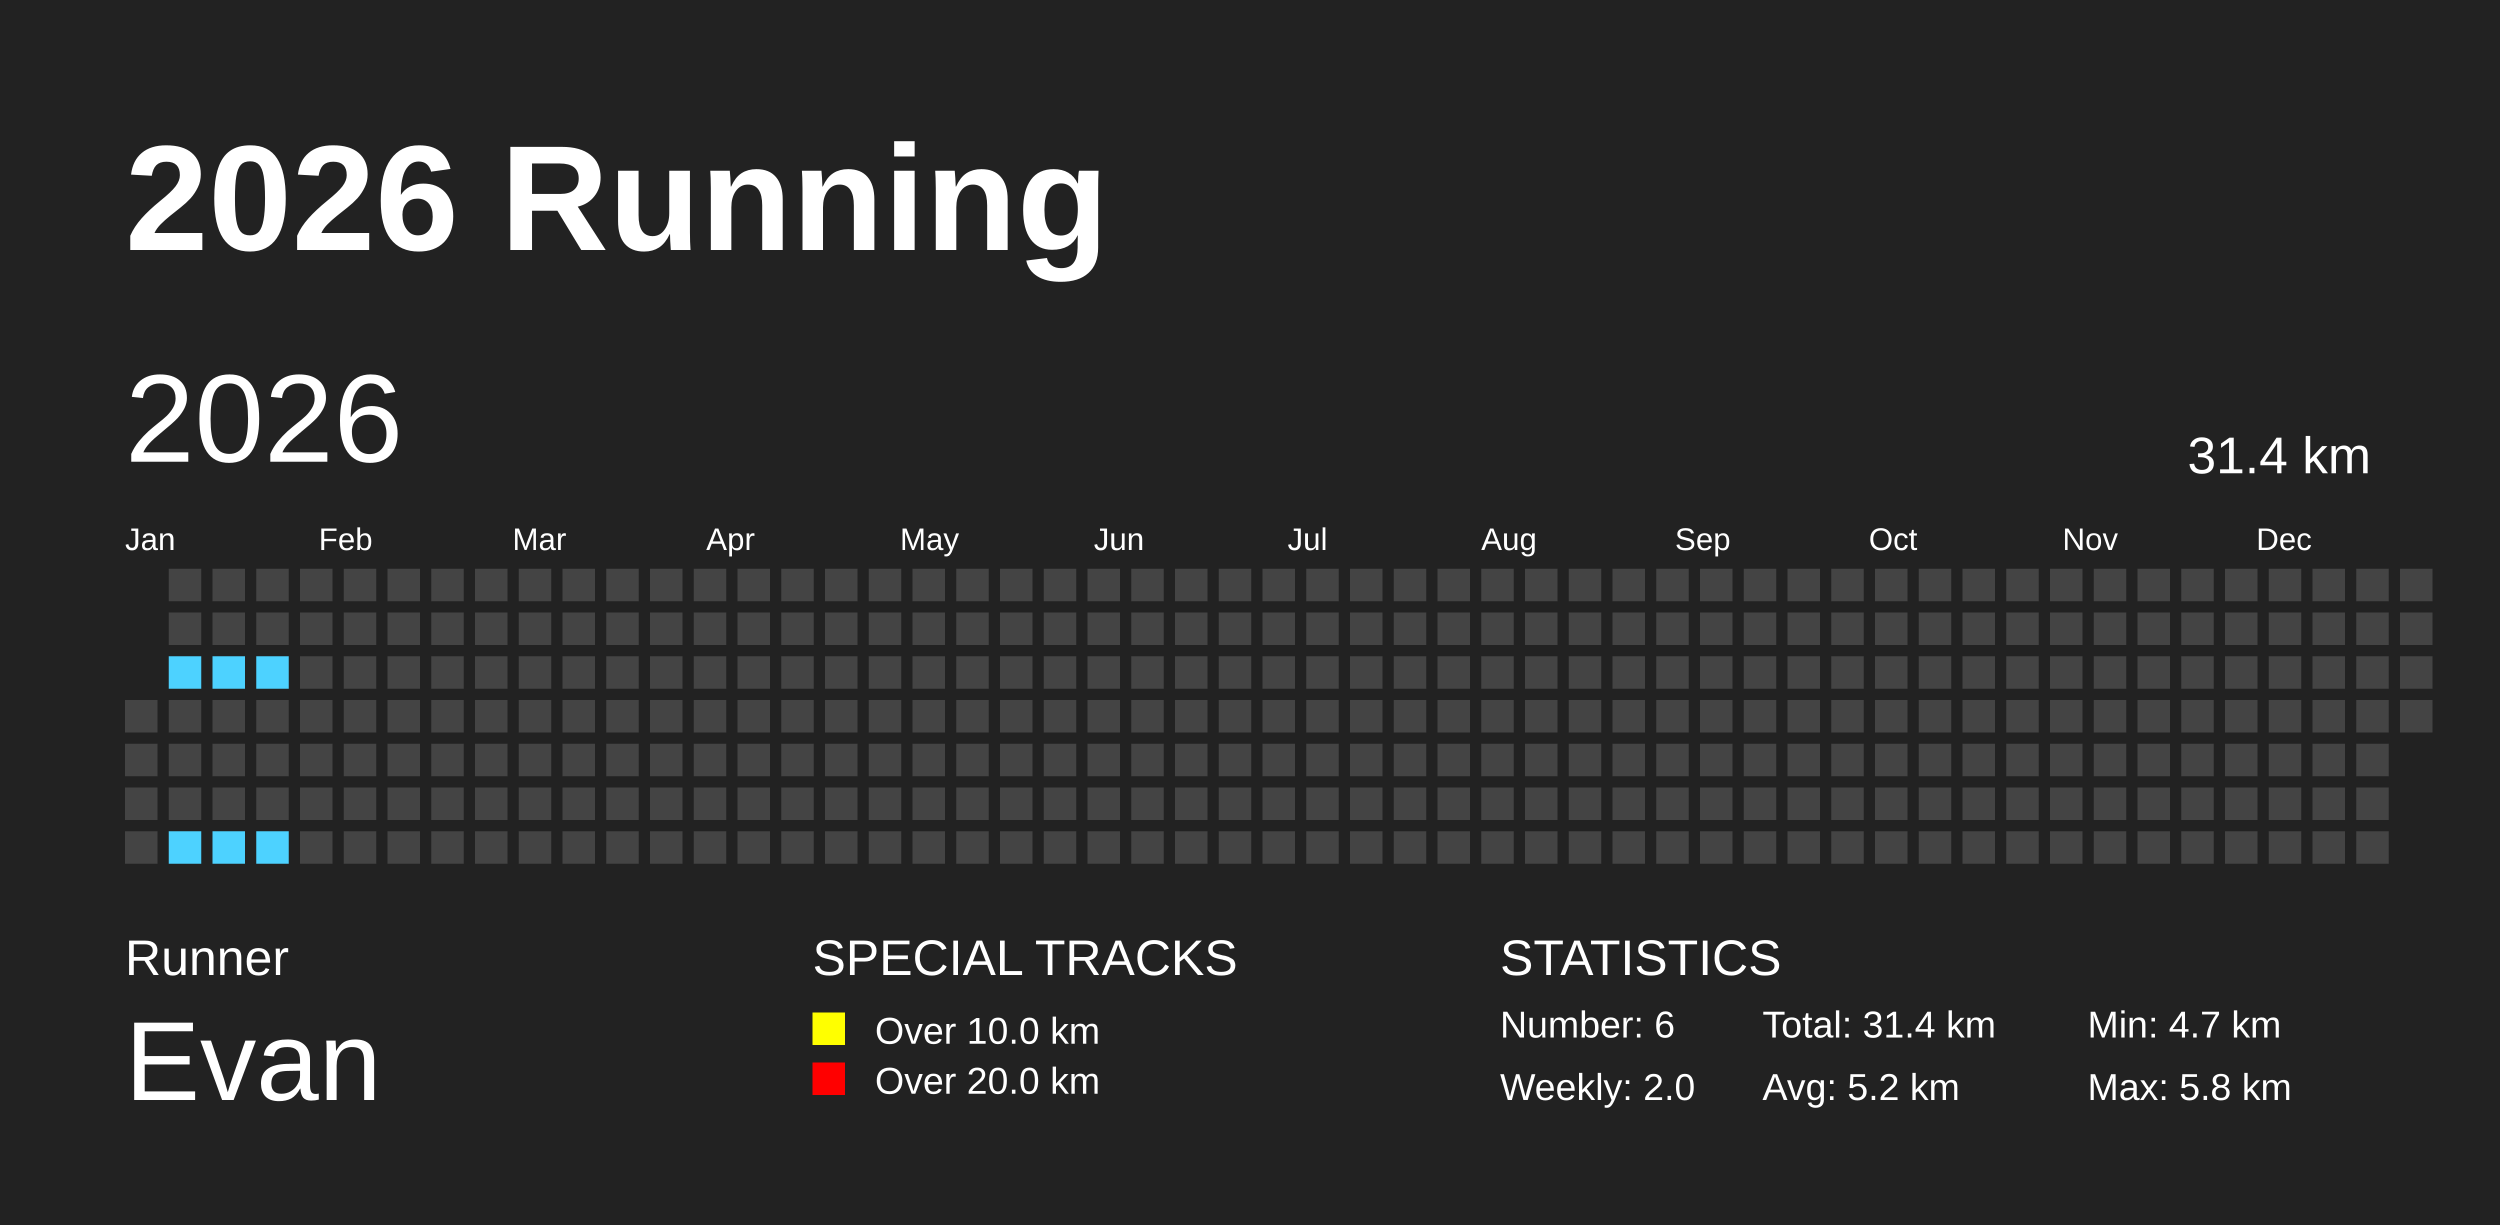
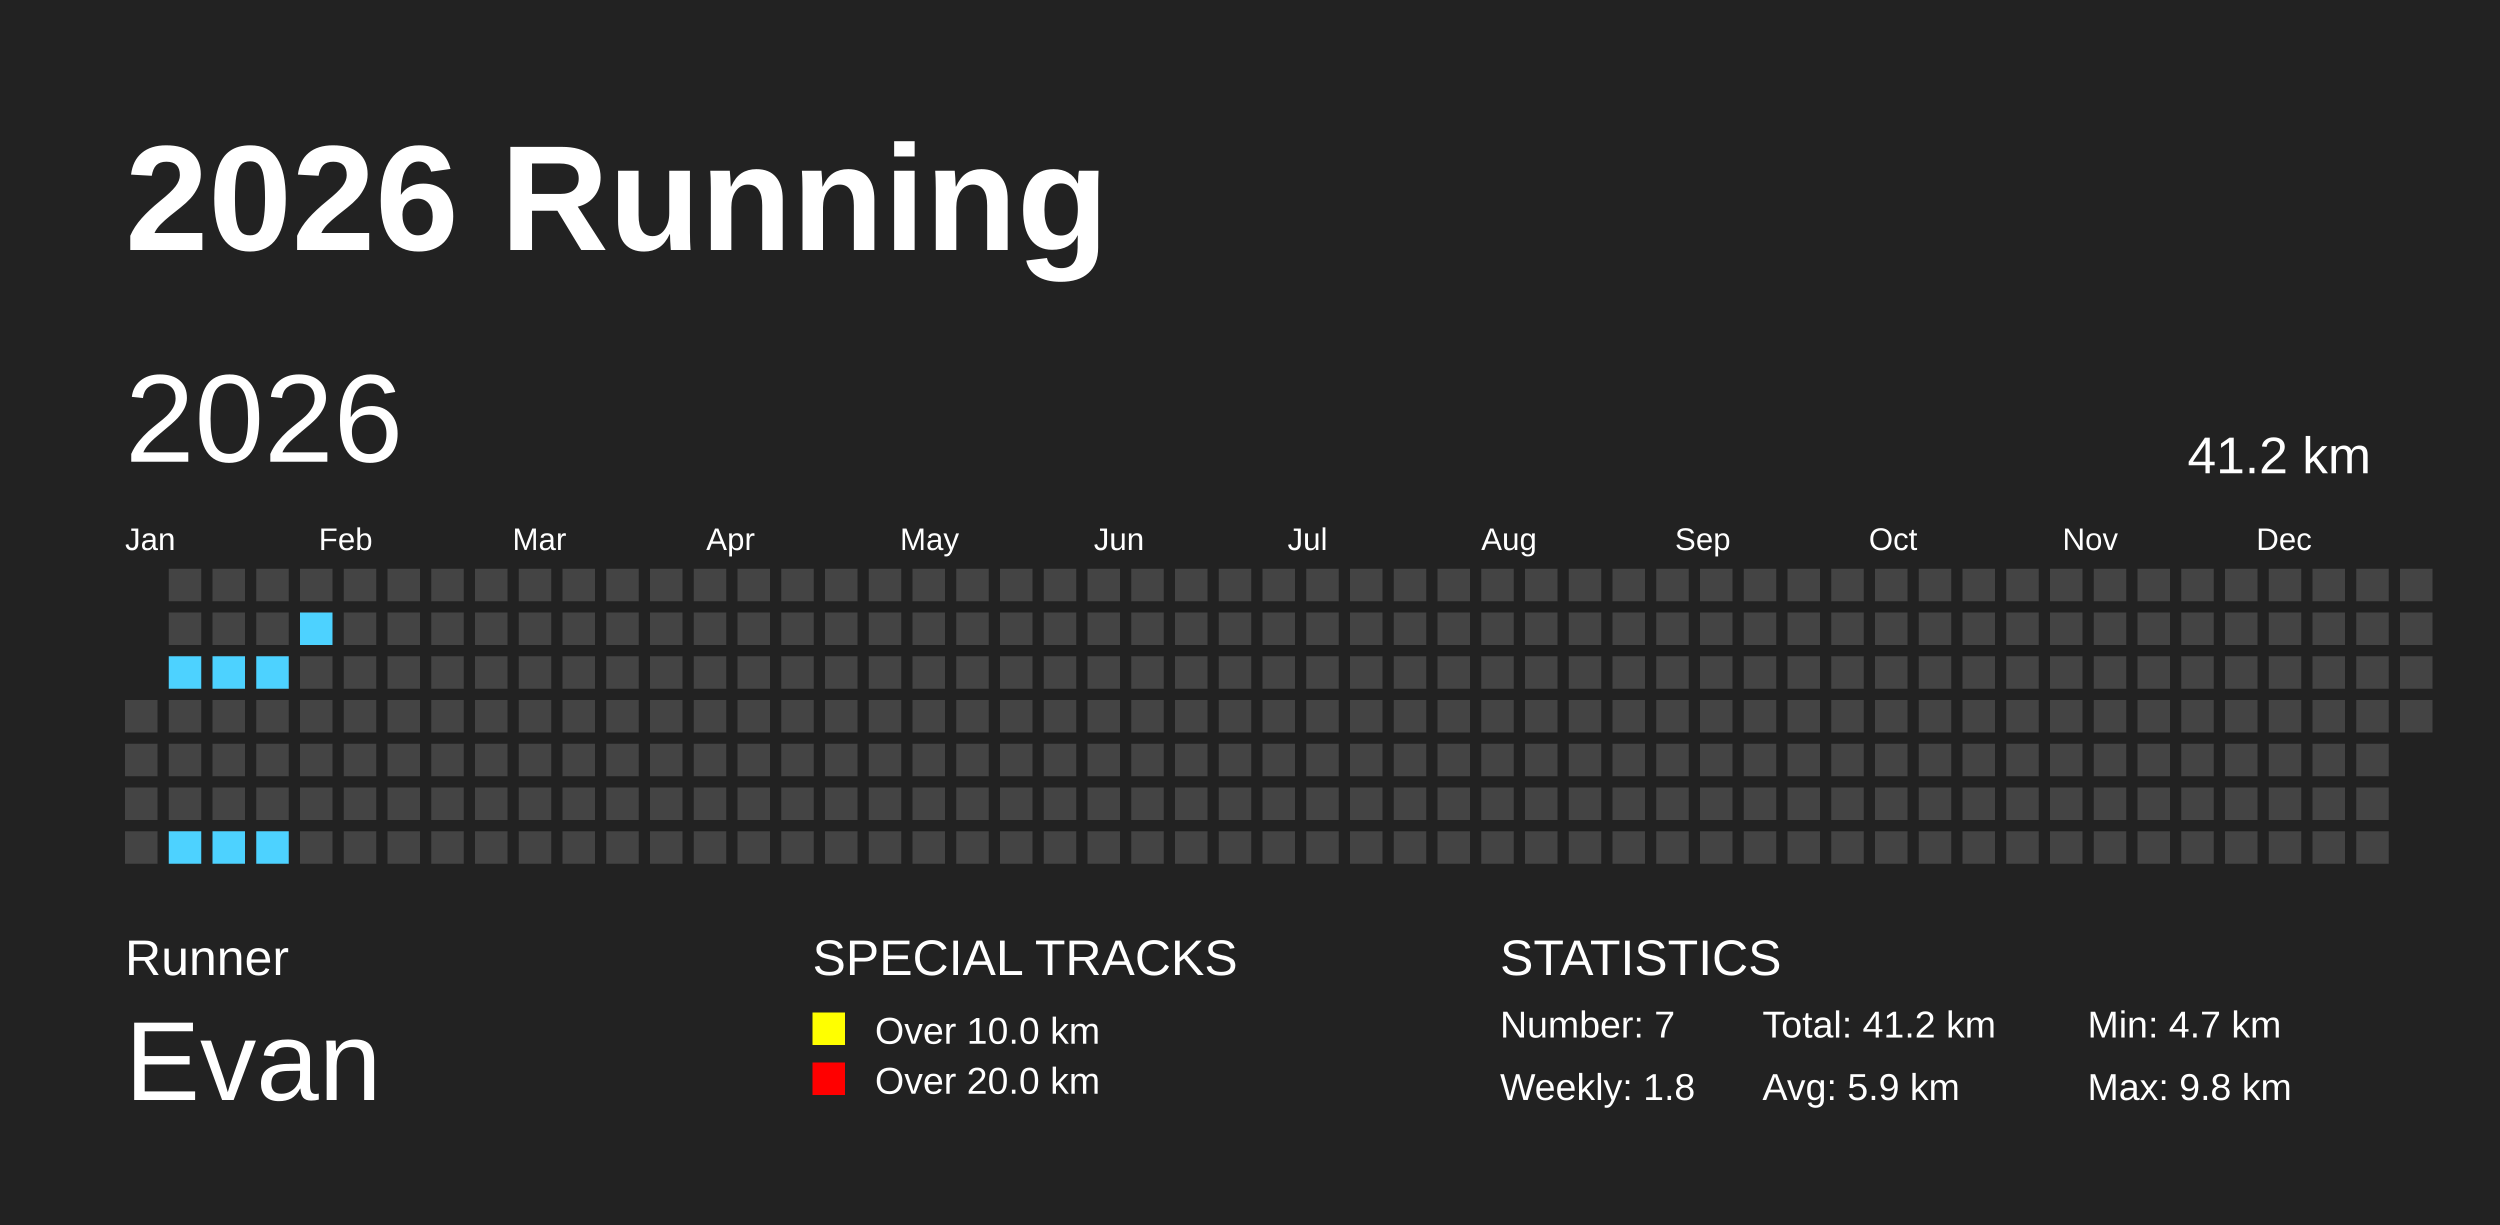
<svg xmlns="http://www.w3.org/2000/svg" baseProfile="full" height="98mm" version="1.1" viewBox="0,0,200,98" width="200mm">
  <defs />
  <rect fill="#222222" height="98" width="200" x="0" y="0" />
  <text fill="#FFFFFF" style="font-size:12px; font-family:Arial; font-weight:bold;" x="10" y="20">2026 Running</text>
  <text fill="#FFFFFF" style="font-size:4px; font-family:Arial" x="10" y="78">Runner</text>
  <text fill="#FFFFFF" style="font-size:9px; font-family:Arial" x="10" y="88">Evan</text>
  <text fill="#FFFFFF" style="font-size:4px; font-family:Arial" x="65" y="78">SPECIAL TRACKS</text>
  <rect fill="yellow" height="2.6" width="2.6" x="65" y="81" />
  <text fill="#FFFFFF" style="font-size:3px; font-family:Arial" x="70" y="83.5">Over 10.0 km</text>
  <rect fill="red" height="2.6" width="2.6" x="65" y="85" />
  <text fill="#FFFFFF" style="font-size:3px; font-family:Arial" x="70" y="87.5">Over 20.0 km</text>
  <text fill="#FFFFFF" style="font-size:4px; font-family:Arial" x="120" y="78">STATISTICS</text>
-   <text fill="#FFFFFF" style="font-size:3px; font-family:Arial" x="120" y="83">Number: 6</text>
-   <text fill="#FFFFFF" style="font-size:3px; font-family:Arial" x="120" y="88">Weekly: 2.0</text>
-   <text fill="#FFFFFF" style="font-size:3px; font-family:Arial" x="141" y="83">Total: 31.4 km</text>
-   <text fill="#FFFFFF" style="font-size:3px; font-family:Arial" x="141" y="88">Avg: 5.2 km</text>
+   <text fill="#FFFFFF" style="font-size:3px; font-family:Arial" x="120" y="83">Number: 7</text>
+   <text fill="#FFFFFF" style="font-size:3px; font-family:Arial" x="120" y="88">Weekly: 1.8</text>
+   <text fill="#FFFFFF" style="font-size:3px; font-family:Arial" x="141" y="83">Total: 41.2 km</text>
+   <text fill="#FFFFFF" style="font-size:3px; font-family:Arial" x="141" y="88">Avg: 5.9 km</text>
  <text fill="#FFFFFF" style="font-size:3px; font-family:Arial" x="167" y="83">Min: 4.7 km</text>
-   <text fill="#FFFFFF" style="font-size:3px; font-family:Arial" x="167" y="88">Max: 5.8 km</text>
+   <text fill="#FFFFFF" style="font-size:3px; font-family:Arial" x="167" y="88">Max: 9.8 km</text>
  <text dominant-baseline="hanging" fill="#FFFFFF" style="font-size:10.0px; font-family:Arial;" x="10" y="30">2026</text>
-   <text dominant-baseline="hanging" fill="#FFFFFF" style="font-size:4.125px; font-family:Arial;" x="175" y="35">31.4 km</text>
+   <text dominant-baseline="hanging" fill="#FFFFFF" style="font-size:4.125px; font-family:Arial;" x="175" y="35">41.2 km</text>
  <text fill="#FFFFFF" style="font-size:2.5px; font-family:Arial" x="10.0" y="44">Jan</text>
  <text fill="#FFFFFF" style="font-size:2.5px; font-family:Arial" x="25.5" y="44">Feb</text>
  <text fill="#FFFFFF" style="font-size:2.5px; font-family:Arial" x="41.0" y="44">Mar</text>
  <text fill="#FFFFFF" style="font-size:2.5px; font-family:Arial" x="56.5" y="44">Apr</text>
  <text fill="#FFFFFF" style="font-size:2.5px; font-family:Arial" x="72.0" y="44">May</text>
  <text fill="#FFFFFF" style="font-size:2.5px; font-family:Arial" x="87.5" y="44">Jun</text>
  <text fill="#FFFFFF" style="font-size:2.5px; font-family:Arial" x="103.0" y="44">Jul</text>
  <text fill="#FFFFFF" style="font-size:2.5px; font-family:Arial" x="118.5" y="44">Aug</text>
  <text fill="#FFFFFF" style="font-size:2.5px; font-family:Arial" x="134.0" y="44">Sep</text>
  <text fill="#FFFFFF" style="font-size:2.5px; font-family:Arial" x="149.5" y="44">Oct</text>
  <text fill="#FFFFFF" style="font-size:2.5px; font-family:Arial" x="165.0" y="44">Nov</text>
  <text fill="#FFFFFF" style="font-size:2.5px; font-family:Arial" x="180.5" y="44">Dec</text>
  <rect fill="#444444" height="2.6" width="2.6" x="10.0" y="56.0" />
  <rect fill="#444444" height="2.6" width="2.6" x="10.0" y="59.5" />
  <rect fill="#444444" height="2.6" width="2.6" x="10.0" y="63.0" />
  <rect fill="#444444" height="2.6" width="2.6" x="10.0" y="66.5" />
  <rect fill="#444444" height="2.6" width="2.6" x="13.5" y="45.5" />
  <rect fill="#444444" height="2.6" width="2.6" x="13.5" y="49.0" />
  <rect fill="#4DD2FF" height="2.6" width="2.6" x="13.5" y="52.5" />
  <rect fill="#444444" height="2.6" width="2.6" x="13.5" y="56.0" />
  <rect fill="#444444" height="2.6" width="2.6" x="13.5" y="59.5" />
  <rect fill="#444444" height="2.6" width="2.6" x="13.5" y="63.0" />
  <rect fill="#4DD2FF" height="2.6" width="2.6" x="13.5" y="66.5" />
  <rect fill="#444444" height="2.6" width="2.6" x="17.0" y="45.5" />
  <rect fill="#444444" height="2.6" width="2.6" x="17.0" y="49.0" />
  <rect fill="#4DD2FF" height="2.6" width="2.6" x="17.0" y="52.5" />
  <rect fill="#444444" height="2.6" width="2.6" x="17.0" y="56.0" />
  <rect fill="#444444" height="2.6" width="2.6" x="17.0" y="59.5" />
  <rect fill="#444444" height="2.6" width="2.6" x="17.0" y="63.0" />
  <rect fill="#4DD2FF" height="2.6" width="2.6" x="17.0" y="66.5" />
  <rect fill="#444444" height="2.6" width="2.6" x="20.5" y="45.5" />
  <rect fill="#444444" height="2.6" width="2.6" x="20.5" y="49.0" />
  <rect fill="#4DD2FF" height="2.6" width="2.6" x="20.5" y="52.5" />
  <rect fill="#444444" height="2.6" width="2.6" x="20.5" y="56.0" />
  <rect fill="#444444" height="2.6" width="2.6" x="20.5" y="59.5" />
  <rect fill="#444444" height="2.6" width="2.6" x="20.5" y="63.0" />
  <rect fill="#4DD2FF" height="2.6" width="2.6" x="20.5" y="66.5" />
  <rect fill="#444444" height="2.6" width="2.6" x="24.0" y="45.5" />
-   <rect fill="#444444" height="2.6" width="2.6" x="24.0" y="49.0" />
+   <rect fill="#4DD2FF" height="2.6" width="2.6" x="24.0" y="49.0" />
  <rect fill="#444444" height="2.6" width="2.6" x="24.0" y="52.5" />
  <rect fill="#444444" height="2.6" width="2.6" x="24.0" y="56.0" />
  <rect fill="#444444" height="2.6" width="2.6" x="24.0" y="59.5" />
  <rect fill="#444444" height="2.6" width="2.6" x="24.0" y="63.0" />
  <rect fill="#444444" height="2.6" width="2.6" x="24.0" y="66.5" />
  <rect fill="#444444" height="2.6" width="2.6" x="27.5" y="45.5" />
  <rect fill="#444444" height="2.6" width="2.6" x="27.5" y="49.0" />
  <rect fill="#444444" height="2.6" width="2.6" x="27.5" y="52.5" />
  <rect fill="#444444" height="2.6" width="2.6" x="27.5" y="56.0" />
  <rect fill="#444444" height="2.6" width="2.6" x="27.5" y="59.5" />
  <rect fill="#444444" height="2.6" width="2.6" x="27.5" y="63.0" />
  <rect fill="#444444" height="2.6" width="2.6" x="27.5" y="66.5" />
  <rect fill="#444444" height="2.6" width="2.6" x="31.0" y="45.5" />
  <rect fill="#444444" height="2.6" width="2.6" x="31.0" y="49.0" />
  <rect fill="#444444" height="2.6" width="2.6" x="31.0" y="52.5" />
  <rect fill="#444444" height="2.6" width="2.6" x="31.0" y="56.0" />
  <rect fill="#444444" height="2.6" width="2.6" x="31.0" y="59.5" />
  <rect fill="#444444" height="2.6" width="2.6" x="31.0" y="63.0" />
  <rect fill="#444444" height="2.6" width="2.6" x="31.0" y="66.5" />
  <rect fill="#444444" height="2.6" width="2.6" x="34.5" y="45.5" />
  <rect fill="#444444" height="2.6" width="2.6" x="34.5" y="49.0" />
  <rect fill="#444444" height="2.6" width="2.6" x="34.5" y="52.5" />
  <rect fill="#444444" height="2.6" width="2.6" x="34.5" y="56.0" />
  <rect fill="#444444" height="2.6" width="2.6" x="34.5" y="59.5" />
  <rect fill="#444444" height="2.6" width="2.6" x="34.5" y="63.0" />
  <rect fill="#444444" height="2.6" width="2.6" x="34.5" y="66.5" />
  <rect fill="#444444" height="2.6" width="2.6" x="38.0" y="45.5" />
  <rect fill="#444444" height="2.6" width="2.6" x="38.0" y="49.0" />
  <rect fill="#444444" height="2.6" width="2.6" x="38.0" y="52.5" />
  <rect fill="#444444" height="2.6" width="2.6" x="38.0" y="56.0" />
  <rect fill="#444444" height="2.6" width="2.6" x="38.0" y="59.5" />
  <rect fill="#444444" height="2.6" width="2.6" x="38.0" y="63.0" />
  <rect fill="#444444" height="2.6" width="2.6" x="38.0" y="66.5" />
  <rect fill="#444444" height="2.6" width="2.6" x="41.5" y="45.5" />
  <rect fill="#444444" height="2.6" width="2.6" x="41.5" y="49.0" />
  <rect fill="#444444" height="2.6" width="2.6" x="41.5" y="52.5" />
  <rect fill="#444444" height="2.6" width="2.6" x="41.5" y="56.0" />
  <rect fill="#444444" height="2.6" width="2.6" x="41.5" y="59.5" />
  <rect fill="#444444" height="2.6" width="2.6" x="41.5" y="63.0" />
  <rect fill="#444444" height="2.6" width="2.6" x="41.5" y="66.5" />
  <rect fill="#444444" height="2.6" width="2.6" x="45.0" y="45.5" />
  <rect fill="#444444" height="2.6" width="2.6" x="45.0" y="49.0" />
  <rect fill="#444444" height="2.6" width="2.6" x="45.0" y="52.5" />
  <rect fill="#444444" height="2.6" width="2.6" x="45.0" y="56.0" />
  <rect fill="#444444" height="2.6" width="2.6" x="45.0" y="59.5" />
  <rect fill="#444444" height="2.6" width="2.6" x="45.0" y="63.0" />
  <rect fill="#444444" height="2.6" width="2.6" x="45.0" y="66.5" />
  <rect fill="#444444" height="2.6" width="2.6" x="48.5" y="45.5" />
  <rect fill="#444444" height="2.6" width="2.6" x="48.5" y="49.0" />
  <rect fill="#444444" height="2.6" width="2.6" x="48.5" y="52.5" />
  <rect fill="#444444" height="2.6" width="2.6" x="48.5" y="56.0" />
  <rect fill="#444444" height="2.6" width="2.6" x="48.5" y="59.5" />
  <rect fill="#444444" height="2.6" width="2.6" x="48.5" y="63.0" />
  <rect fill="#444444" height="2.6" width="2.6" x="48.5" y="66.5" />
  <rect fill="#444444" height="2.6" width="2.6" x="52.0" y="45.5" />
  <rect fill="#444444" height="2.6" width="2.6" x="52.0" y="49.0" />
  <rect fill="#444444" height="2.6" width="2.6" x="52.0" y="52.5" />
  <rect fill="#444444" height="2.6" width="2.6" x="52.0" y="56.0" />
  <rect fill="#444444" height="2.6" width="2.6" x="52.0" y="59.5" />
  <rect fill="#444444" height="2.6" width="2.6" x="52.0" y="63.0" />
  <rect fill="#444444" height="2.6" width="2.6" x="52.0" y="66.5" />
  <rect fill="#444444" height="2.6" width="2.6" x="55.5" y="45.5" />
  <rect fill="#444444" height="2.6" width="2.6" x="55.5" y="49.0" />
  <rect fill="#444444" height="2.6" width="2.6" x="55.5" y="52.5" />
  <rect fill="#444444" height="2.6" width="2.6" x="55.5" y="56.0" />
  <rect fill="#444444" height="2.6" width="2.6" x="55.5" y="59.5" />
  <rect fill="#444444" height="2.6" width="2.6" x="55.5" y="63.0" />
  <rect fill="#444444" height="2.6" width="2.6" x="55.5" y="66.5" />
  <rect fill="#444444" height="2.6" width="2.6" x="59.0" y="45.5" />
  <rect fill="#444444" height="2.6" width="2.6" x="59.0" y="49.0" />
  <rect fill="#444444" height="2.6" width="2.6" x="59.0" y="52.5" />
  <rect fill="#444444" height="2.6" width="2.6" x="59.0" y="56.0" />
  <rect fill="#444444" height="2.6" width="2.6" x="59.0" y="59.5" />
  <rect fill="#444444" height="2.6" width="2.6" x="59.0" y="63.0" />
  <rect fill="#444444" height="2.6" width="2.6" x="59.0" y="66.5" />
  <rect fill="#444444" height="2.6" width="2.6" x="62.5" y="45.5" />
  <rect fill="#444444" height="2.6" width="2.6" x="62.5" y="49.0" />
  <rect fill="#444444" height="2.6" width="2.6" x="62.5" y="52.5" />
  <rect fill="#444444" height="2.6" width="2.6" x="62.5" y="56.0" />
  <rect fill="#444444" height="2.6" width="2.6" x="62.5" y="59.5" />
  <rect fill="#444444" height="2.6" width="2.6" x="62.5" y="63.0" />
  <rect fill="#444444" height="2.6" width="2.6" x="62.5" y="66.5" />
  <rect fill="#444444" height="2.6" width="2.6" x="66.0" y="45.5" />
  <rect fill="#444444" height="2.6" width="2.6" x="66.0" y="49.0" />
  <rect fill="#444444" height="2.6" width="2.6" x="66.0" y="52.5" />
  <rect fill="#444444" height="2.6" width="2.6" x="66.0" y="56.0" />
  <rect fill="#444444" height="2.6" width="2.6" x="66.0" y="59.5" />
  <rect fill="#444444" height="2.6" width="2.6" x="66.0" y="63.0" />
  <rect fill="#444444" height="2.6" width="2.6" x="66.0" y="66.5" />
  <rect fill="#444444" height="2.6" width="2.6" x="69.5" y="45.5" />
  <rect fill="#444444" height="2.6" width="2.6" x="69.5" y="49.0" />
  <rect fill="#444444" height="2.6" width="2.6" x="69.5" y="52.5" />
  <rect fill="#444444" height="2.6" width="2.6" x="69.5" y="56.0" />
  <rect fill="#444444" height="2.6" width="2.6" x="69.5" y="59.5" />
  <rect fill="#444444" height="2.6" width="2.6" x="69.5" y="63.0" />
  <rect fill="#444444" height="2.6" width="2.6" x="69.5" y="66.5" />
  <rect fill="#444444" height="2.6" width="2.6" x="73.0" y="45.5" />
  <rect fill="#444444" height="2.6" width="2.6" x="73.0" y="49.0" />
  <rect fill="#444444" height="2.6" width="2.6" x="73.0" y="52.5" />
  <rect fill="#444444" height="2.6" width="2.6" x="73.0" y="56.0" />
  <rect fill="#444444" height="2.6" width="2.6" x="73.0" y="59.5" />
  <rect fill="#444444" height="2.6" width="2.6" x="73.0" y="63.0" />
  <rect fill="#444444" height="2.6" width="2.6" x="73.0" y="66.5" />
  <rect fill="#444444" height="2.6" width="2.6" x="76.5" y="45.5" />
  <rect fill="#444444" height="2.6" width="2.6" x="76.5" y="49.0" />
  <rect fill="#444444" height="2.6" width="2.6" x="76.5" y="52.5" />
  <rect fill="#444444" height="2.6" width="2.6" x="76.5" y="56.0" />
  <rect fill="#444444" height="2.6" width="2.6" x="76.5" y="59.5" />
  <rect fill="#444444" height="2.6" width="2.6" x="76.5" y="63.0" />
  <rect fill="#444444" height="2.6" width="2.6" x="76.5" y="66.5" />
  <rect fill="#444444" height="2.6" width="2.6" x="80.0" y="45.5" />
  <rect fill="#444444" height="2.6" width="2.6" x="80.0" y="49.0" />
  <rect fill="#444444" height="2.6" width="2.6" x="80.0" y="52.5" />
  <rect fill="#444444" height="2.6" width="2.6" x="80.0" y="56.0" />
  <rect fill="#444444" height="2.6" width="2.6" x="80.0" y="59.5" />
  <rect fill="#444444" height="2.6" width="2.6" x="80.0" y="63.0" />
  <rect fill="#444444" height="2.6" width="2.6" x="80.0" y="66.5" />
  <rect fill="#444444" height="2.6" width="2.6" x="83.5" y="45.5" />
  <rect fill="#444444" height="2.6" width="2.6" x="83.5" y="49.0" />
  <rect fill="#444444" height="2.6" width="2.6" x="83.5" y="52.5" />
  <rect fill="#444444" height="2.6" width="2.6" x="83.5" y="56.0" />
  <rect fill="#444444" height="2.6" width="2.6" x="83.5" y="59.5" />
  <rect fill="#444444" height="2.6" width="2.6" x="83.5" y="63.0" />
  <rect fill="#444444" height="2.6" width="2.6" x="83.5" y="66.5" />
  <rect fill="#444444" height="2.6" width="2.6" x="87.0" y="45.5" />
  <rect fill="#444444" height="2.6" width="2.6" x="87.0" y="49.0" />
  <rect fill="#444444" height="2.6" width="2.6" x="87.0" y="52.5" />
  <rect fill="#444444" height="2.6" width="2.6" x="87.0" y="56.0" />
  <rect fill="#444444" height="2.6" width="2.6" x="87.0" y="59.5" />
  <rect fill="#444444" height="2.6" width="2.6" x="87.0" y="63.0" />
  <rect fill="#444444" height="2.6" width="2.6" x="87.0" y="66.5" />
  <rect fill="#444444" height="2.6" width="2.6" x="90.5" y="45.5" />
  <rect fill="#444444" height="2.6" width="2.6" x="90.5" y="49.0" />
  <rect fill="#444444" height="2.6" width="2.6" x="90.5" y="52.5" />
  <rect fill="#444444" height="2.6" width="2.6" x="90.5" y="56.0" />
  <rect fill="#444444" height="2.6" width="2.6" x="90.5" y="59.5" />
  <rect fill="#444444" height="2.6" width="2.6" x="90.5" y="63.0" />
  <rect fill="#444444" height="2.6" width="2.6" x="90.5" y="66.5" />
  <rect fill="#444444" height="2.6" width="2.6" x="94.0" y="45.5" />
  <rect fill="#444444" height="2.6" width="2.6" x="94.0" y="49.0" />
  <rect fill="#444444" height="2.6" width="2.6" x="94.0" y="52.5" />
  <rect fill="#444444" height="2.6" width="2.6" x="94.0" y="56.0" />
  <rect fill="#444444" height="2.6" width="2.6" x="94.0" y="59.5" />
  <rect fill="#444444" height="2.6" width="2.6" x="94.0" y="63.0" />
  <rect fill="#444444" height="2.6" width="2.6" x="94.0" y="66.5" />
  <rect fill="#444444" height="2.6" width="2.6" x="97.5" y="45.5" />
  <rect fill="#444444" height="2.6" width="2.6" x="97.5" y="49.0" />
  <rect fill="#444444" height="2.6" width="2.6" x="97.5" y="52.5" />
  <rect fill="#444444" height="2.6" width="2.6" x="97.5" y="56.0" />
  <rect fill="#444444" height="2.6" width="2.6" x="97.5" y="59.5" />
  <rect fill="#444444" height="2.6" width="2.6" x="97.5" y="63.0" />
  <rect fill="#444444" height="2.6" width="2.6" x="97.5" y="66.5" />
  <rect fill="#444444" height="2.6" width="2.6" x="101.0" y="45.5" />
  <rect fill="#444444" height="2.6" width="2.6" x="101.0" y="49.0" />
  <rect fill="#444444" height="2.6" width="2.6" x="101.0" y="52.5" />
  <rect fill="#444444" height="2.6" width="2.6" x="101.0" y="56.0" />
  <rect fill="#444444" height="2.6" width="2.6" x="101.0" y="59.5" />
  <rect fill="#444444" height="2.6" width="2.6" x="101.0" y="63.0" />
  <rect fill="#444444" height="2.6" width="2.6" x="101.0" y="66.5" />
  <rect fill="#444444" height="2.6" width="2.6" x="104.5" y="45.5" />
  <rect fill="#444444" height="2.6" width="2.6" x="104.5" y="49.0" />
  <rect fill="#444444" height="2.6" width="2.6" x="104.5" y="52.5" />
  <rect fill="#444444" height="2.6" width="2.6" x="104.5" y="56.0" />
  <rect fill="#444444" height="2.6" width="2.6" x="104.5" y="59.5" />
  <rect fill="#444444" height="2.6" width="2.6" x="104.5" y="63.0" />
  <rect fill="#444444" height="2.6" width="2.6" x="104.5" y="66.5" />
  <rect fill="#444444" height="2.6" width="2.6" x="108.0" y="45.5" />
  <rect fill="#444444" height="2.6" width="2.6" x="108.0" y="49.0" />
  <rect fill="#444444" height="2.6" width="2.6" x="108.0" y="52.5" />
  <rect fill="#444444" height="2.6" width="2.6" x="108.0" y="56.0" />
  <rect fill="#444444" height="2.6" width="2.6" x="108.0" y="59.5" />
  <rect fill="#444444" height="2.6" width="2.6" x="108.0" y="63.0" />
  <rect fill="#444444" height="2.6" width="2.6" x="108.0" y="66.5" />
  <rect fill="#444444" height="2.6" width="2.6" x="111.5" y="45.5" />
  <rect fill="#444444" height="2.6" width="2.6" x="111.5" y="49.0" />
  <rect fill="#444444" height="2.6" width="2.6" x="111.5" y="52.5" />
  <rect fill="#444444" height="2.6" width="2.6" x="111.5" y="56.0" />
  <rect fill="#444444" height="2.6" width="2.6" x="111.5" y="59.5" />
  <rect fill="#444444" height="2.6" width="2.6" x="111.5" y="63.0" />
  <rect fill="#444444" height="2.6" width="2.6" x="111.5" y="66.5" />
  <rect fill="#444444" height="2.6" width="2.6" x="115.0" y="45.5" />
  <rect fill="#444444" height="2.6" width="2.6" x="115.0" y="49.0" />
  <rect fill="#444444" height="2.6" width="2.6" x="115.0" y="52.5" />
  <rect fill="#444444" height="2.6" width="2.6" x="115.0" y="56.0" />
  <rect fill="#444444" height="2.6" width="2.6" x="115.0" y="59.5" />
  <rect fill="#444444" height="2.6" width="2.6" x="115.0" y="63.0" />
  <rect fill="#444444" height="2.6" width="2.6" x="115.0" y="66.5" />
  <rect fill="#444444" height="2.6" width="2.6" x="118.5" y="45.5" />
  <rect fill="#444444" height="2.6" width="2.6" x="118.5" y="49.0" />
  <rect fill="#444444" height="2.6" width="2.6" x="118.5" y="52.5" />
  <rect fill="#444444" height="2.6" width="2.6" x="118.5" y="56.0" />
  <rect fill="#444444" height="2.6" width="2.6" x="118.5" y="59.5" />
  <rect fill="#444444" height="2.6" width="2.6" x="118.5" y="63.0" />
  <rect fill="#444444" height="2.6" width="2.6" x="118.5" y="66.5" />
  <rect fill="#444444" height="2.6" width="2.6" x="122.0" y="45.5" />
  <rect fill="#444444" height="2.6" width="2.6" x="122.0" y="49.0" />
  <rect fill="#444444" height="2.6" width="2.6" x="122.0" y="52.5" />
  <rect fill="#444444" height="2.6" width="2.6" x="122.0" y="56.0" />
  <rect fill="#444444" height="2.6" width="2.6" x="122.0" y="59.5" />
  <rect fill="#444444" height="2.6" width="2.6" x="122.0" y="63.0" />
  <rect fill="#444444" height="2.6" width="2.6" x="122.0" y="66.5" />
  <rect fill="#444444" height="2.6" width="2.6" x="125.5" y="45.5" />
  <rect fill="#444444" height="2.6" width="2.6" x="125.5" y="49.0" />
  <rect fill="#444444" height="2.6" width="2.6" x="125.5" y="52.5" />
  <rect fill="#444444" height="2.6" width="2.6" x="125.5" y="56.0" />
  <rect fill="#444444" height="2.6" width="2.6" x="125.5" y="59.5" />
  <rect fill="#444444" height="2.6" width="2.6" x="125.5" y="63.0" />
  <rect fill="#444444" height="2.6" width="2.6" x="125.5" y="66.5" />
  <rect fill="#444444" height="2.6" width="2.6" x="129.0" y="45.5" />
  <rect fill="#444444" height="2.6" width="2.6" x="129.0" y="49.0" />
  <rect fill="#444444" height="2.6" width="2.6" x="129.0" y="52.5" />
  <rect fill="#444444" height="2.6" width="2.6" x="129.0" y="56.0" />
  <rect fill="#444444" height="2.6" width="2.6" x="129.0" y="59.5" />
  <rect fill="#444444" height="2.6" width="2.6" x="129.0" y="63.0" />
  <rect fill="#444444" height="2.6" width="2.6" x="129.0" y="66.5" />
  <rect fill="#444444" height="2.6" width="2.6" x="132.5" y="45.5" />
  <rect fill="#444444" height="2.6" width="2.6" x="132.5" y="49.0" />
  <rect fill="#444444" height="2.6" width="2.6" x="132.5" y="52.5" />
  <rect fill="#444444" height="2.6" width="2.6" x="132.5" y="56.0" />
  <rect fill="#444444" height="2.6" width="2.6" x="132.5" y="59.5" />
  <rect fill="#444444" height="2.6" width="2.6" x="132.5" y="63.0" />
  <rect fill="#444444" height="2.6" width="2.6" x="132.5" y="66.5" />
  <rect fill="#444444" height="2.6" width="2.6" x="136.0" y="45.5" />
  <rect fill="#444444" height="2.6" width="2.6" x="136.0" y="49.0" />
  <rect fill="#444444" height="2.6" width="2.6" x="136.0" y="52.5" />
  <rect fill="#444444" height="2.6" width="2.6" x="136.0" y="56.0" />
  <rect fill="#444444" height="2.6" width="2.6" x="136.0" y="59.5" />
  <rect fill="#444444" height="2.6" width="2.6" x="136.0" y="63.0" />
  <rect fill="#444444" height="2.6" width="2.6" x="136.0" y="66.5" />
  <rect fill="#444444" height="2.6" width="2.6" x="139.5" y="45.5" />
  <rect fill="#444444" height="2.6" width="2.6" x="139.5" y="49.0" />
  <rect fill="#444444" height="2.6" width="2.6" x="139.5" y="52.5" />
  <rect fill="#444444" height="2.6" width="2.6" x="139.5" y="56.0" />
  <rect fill="#444444" height="2.6" width="2.6" x="139.5" y="59.5" />
  <rect fill="#444444" height="2.6" width="2.6" x="139.5" y="63.0" />
  <rect fill="#444444" height="2.6" width="2.6" x="139.5" y="66.5" />
  <rect fill="#444444" height="2.6" width="2.6" x="143.0" y="45.5" />
  <rect fill="#444444" height="2.6" width="2.6" x="143.0" y="49.0" />
  <rect fill="#444444" height="2.6" width="2.6" x="143.0" y="52.5" />
  <rect fill="#444444" height="2.6" width="2.6" x="143.0" y="56.0" />
  <rect fill="#444444" height="2.6" width="2.6" x="143.0" y="59.5" />
  <rect fill="#444444" height="2.6" width="2.6" x="143.0" y="63.0" />
  <rect fill="#444444" height="2.6" width="2.6" x="143.0" y="66.5" />
  <rect fill="#444444" height="2.6" width="2.6" x="146.5" y="45.5" />
  <rect fill="#444444" height="2.6" width="2.6" x="146.5" y="49.0" />
  <rect fill="#444444" height="2.6" width="2.6" x="146.5" y="52.5" />
  <rect fill="#444444" height="2.6" width="2.6" x="146.5" y="56.0" />
  <rect fill="#444444" height="2.6" width="2.6" x="146.5" y="59.5" />
  <rect fill="#444444" height="2.6" width="2.6" x="146.5" y="63.0" />
  <rect fill="#444444" height="2.6" width="2.6" x="146.5" y="66.5" />
  <rect fill="#444444" height="2.6" width="2.6" x="150.0" y="45.5" />
  <rect fill="#444444" height="2.6" width="2.6" x="150.0" y="49.0" />
  <rect fill="#444444" height="2.6" width="2.6" x="150.0" y="52.5" />
  <rect fill="#444444" height="2.6" width="2.6" x="150.0" y="56.0" />
  <rect fill="#444444" height="2.6" width="2.6" x="150.0" y="59.5" />
  <rect fill="#444444" height="2.6" width="2.6" x="150.0" y="63.0" />
  <rect fill="#444444" height="2.6" width="2.6" x="150.0" y="66.5" />
  <rect fill="#444444" height="2.6" width="2.6" x="153.5" y="45.5" />
  <rect fill="#444444" height="2.6" width="2.6" x="153.5" y="49.0" />
  <rect fill="#444444" height="2.6" width="2.6" x="153.5" y="52.5" />
  <rect fill="#444444" height="2.6" width="2.6" x="153.5" y="56.0" />
  <rect fill="#444444" height="2.6" width="2.6" x="153.5" y="59.5" />
  <rect fill="#444444" height="2.6" width="2.6" x="153.5" y="63.0" />
  <rect fill="#444444" height="2.6" width="2.6" x="153.5" y="66.5" />
  <rect fill="#444444" height="2.6" width="2.6" x="157.0" y="45.5" />
  <rect fill="#444444" height="2.6" width="2.6" x="157.0" y="49.0" />
  <rect fill="#444444" height="2.6" width="2.6" x="157.0" y="52.5" />
  <rect fill="#444444" height="2.6" width="2.6" x="157.0" y="56.0" />
  <rect fill="#444444" height="2.6" width="2.6" x="157.0" y="59.5" />
  <rect fill="#444444" height="2.6" width="2.6" x="157.0" y="63.0" />
  <rect fill="#444444" height="2.6" width="2.6" x="157.0" y="66.5" />
  <rect fill="#444444" height="2.6" width="2.6" x="160.5" y="45.5" />
  <rect fill="#444444" height="2.6" width="2.6" x="160.5" y="49.0" />
  <rect fill="#444444" height="2.6" width="2.6" x="160.5" y="52.5" />
  <rect fill="#444444" height="2.6" width="2.6" x="160.5" y="56.0" />
  <rect fill="#444444" height="2.6" width="2.6" x="160.5" y="59.5" />
  <rect fill="#444444" height="2.6" width="2.6" x="160.5" y="63.0" />
  <rect fill="#444444" height="2.6" width="2.6" x="160.5" y="66.5" />
  <rect fill="#444444" height="2.6" width="2.6" x="164.0" y="45.5" />
  <rect fill="#444444" height="2.6" width="2.6" x="164.0" y="49.0" />
  <rect fill="#444444" height="2.6" width="2.6" x="164.0" y="52.5" />
  <rect fill="#444444" height="2.6" width="2.6" x="164.0" y="56.0" />
  <rect fill="#444444" height="2.6" width="2.6" x="164.0" y="59.5" />
  <rect fill="#444444" height="2.6" width="2.6" x="164.0" y="63.0" />
  <rect fill="#444444" height="2.6" width="2.6" x="164.0" y="66.5" />
  <rect fill="#444444" height="2.6" width="2.6" x="167.5" y="45.5" />
  <rect fill="#444444" height="2.6" width="2.6" x="167.5" y="49.0" />
  <rect fill="#444444" height="2.6" width="2.6" x="167.5" y="52.5" />
  <rect fill="#444444" height="2.6" width="2.6" x="167.5" y="56.0" />
  <rect fill="#444444" height="2.6" width="2.6" x="167.5" y="59.5" />
  <rect fill="#444444" height="2.6" width="2.6" x="167.5" y="63.0" />
  <rect fill="#444444" height="2.6" width="2.6" x="167.5" y="66.5" />
  <rect fill="#444444" height="2.6" width="2.6" x="171.0" y="45.5" />
  <rect fill="#444444" height="2.6" width="2.6" x="171.0" y="49.0" />
  <rect fill="#444444" height="2.6" width="2.6" x="171.0" y="52.5" />
  <rect fill="#444444" height="2.6" width="2.6" x="171.0" y="56.0" />
  <rect fill="#444444" height="2.6" width="2.6" x="171.0" y="59.5" />
  <rect fill="#444444" height="2.6" width="2.6" x="171.0" y="63.0" />
  <rect fill="#444444" height="2.6" width="2.6" x="171.0" y="66.5" />
  <rect fill="#444444" height="2.6" width="2.6" x="174.5" y="45.5" />
  <rect fill="#444444" height="2.6" width="2.6" x="174.5" y="49.0" />
  <rect fill="#444444" height="2.6" width="2.6" x="174.5" y="52.5" />
  <rect fill="#444444" height="2.6" width="2.6" x="174.5" y="56.0" />
  <rect fill="#444444" height="2.6" width="2.6" x="174.5" y="59.5" />
  <rect fill="#444444" height="2.6" width="2.6" x="174.5" y="63.0" />
  <rect fill="#444444" height="2.6" width="2.6" x="174.5" y="66.5" />
  <rect fill="#444444" height="2.6" width="2.6" x="178.0" y="45.5" />
  <rect fill="#444444" height="2.6" width="2.6" x="178.0" y="49.0" />
  <rect fill="#444444" height="2.6" width="2.6" x="178.0" y="52.5" />
  <rect fill="#444444" height="2.6" width="2.6" x="178.0" y="56.0" />
  <rect fill="#444444" height="2.6" width="2.6" x="178.0" y="59.5" />
  <rect fill="#444444" height="2.6" width="2.6" x="178.0" y="63.0" />
  <rect fill="#444444" height="2.6" width="2.6" x="178.0" y="66.5" />
  <rect fill="#444444" height="2.6" width="2.6" x="181.5" y="45.5" />
  <rect fill="#444444" height="2.6" width="2.6" x="181.5" y="49.0" />
  <rect fill="#444444" height="2.6" width="2.6" x="181.5" y="52.5" />
  <rect fill="#444444" height="2.6" width="2.6" x="181.5" y="56.0" />
  <rect fill="#444444" height="2.6" width="2.6" x="181.5" y="59.5" />
  <rect fill="#444444" height="2.6" width="2.6" x="181.5" y="63.0" />
  <rect fill="#444444" height="2.6" width="2.6" x="181.5" y="66.5" />
  <rect fill="#444444" height="2.6" width="2.6" x="185.0" y="45.5" />
  <rect fill="#444444" height="2.6" width="2.6" x="185.0" y="49.0" />
  <rect fill="#444444" height="2.6" width="2.6" x="185.0" y="52.5" />
  <rect fill="#444444" height="2.6" width="2.6" x="185.0" y="56.0" />
  <rect fill="#444444" height="2.6" width="2.6" x="185.0" y="59.5" />
  <rect fill="#444444" height="2.6" width="2.6" x="185.0" y="63.0" />
  <rect fill="#444444" height="2.6" width="2.6" x="185.0" y="66.5" />
  <rect fill="#444444" height="2.6" width="2.6" x="188.5" y="45.5" />
  <rect fill="#444444" height="2.6" width="2.6" x="188.5" y="49.0" />
  <rect fill="#444444" height="2.6" width="2.6" x="188.5" y="52.5" />
  <rect fill="#444444" height="2.6" width="2.6" x="188.5" y="56.0" />
  <rect fill="#444444" height="2.6" width="2.6" x="188.5" y="59.5" />
  <rect fill="#444444" height="2.6" width="2.6" x="188.5" y="63.0" />
  <rect fill="#444444" height="2.6" width="2.6" x="188.5" y="66.5" />
  <rect fill="#444444" height="2.6" width="2.6" x="192.0" y="45.5" />
  <rect fill="#444444" height="2.6" width="2.6" x="192.0" y="49.0" />
  <rect fill="#444444" height="2.6" width="2.6" x="192.0" y="52.5" />
  <rect fill="#444444" height="2.6" width="2.6" x="192.0" y="56.0" />
</svg>
